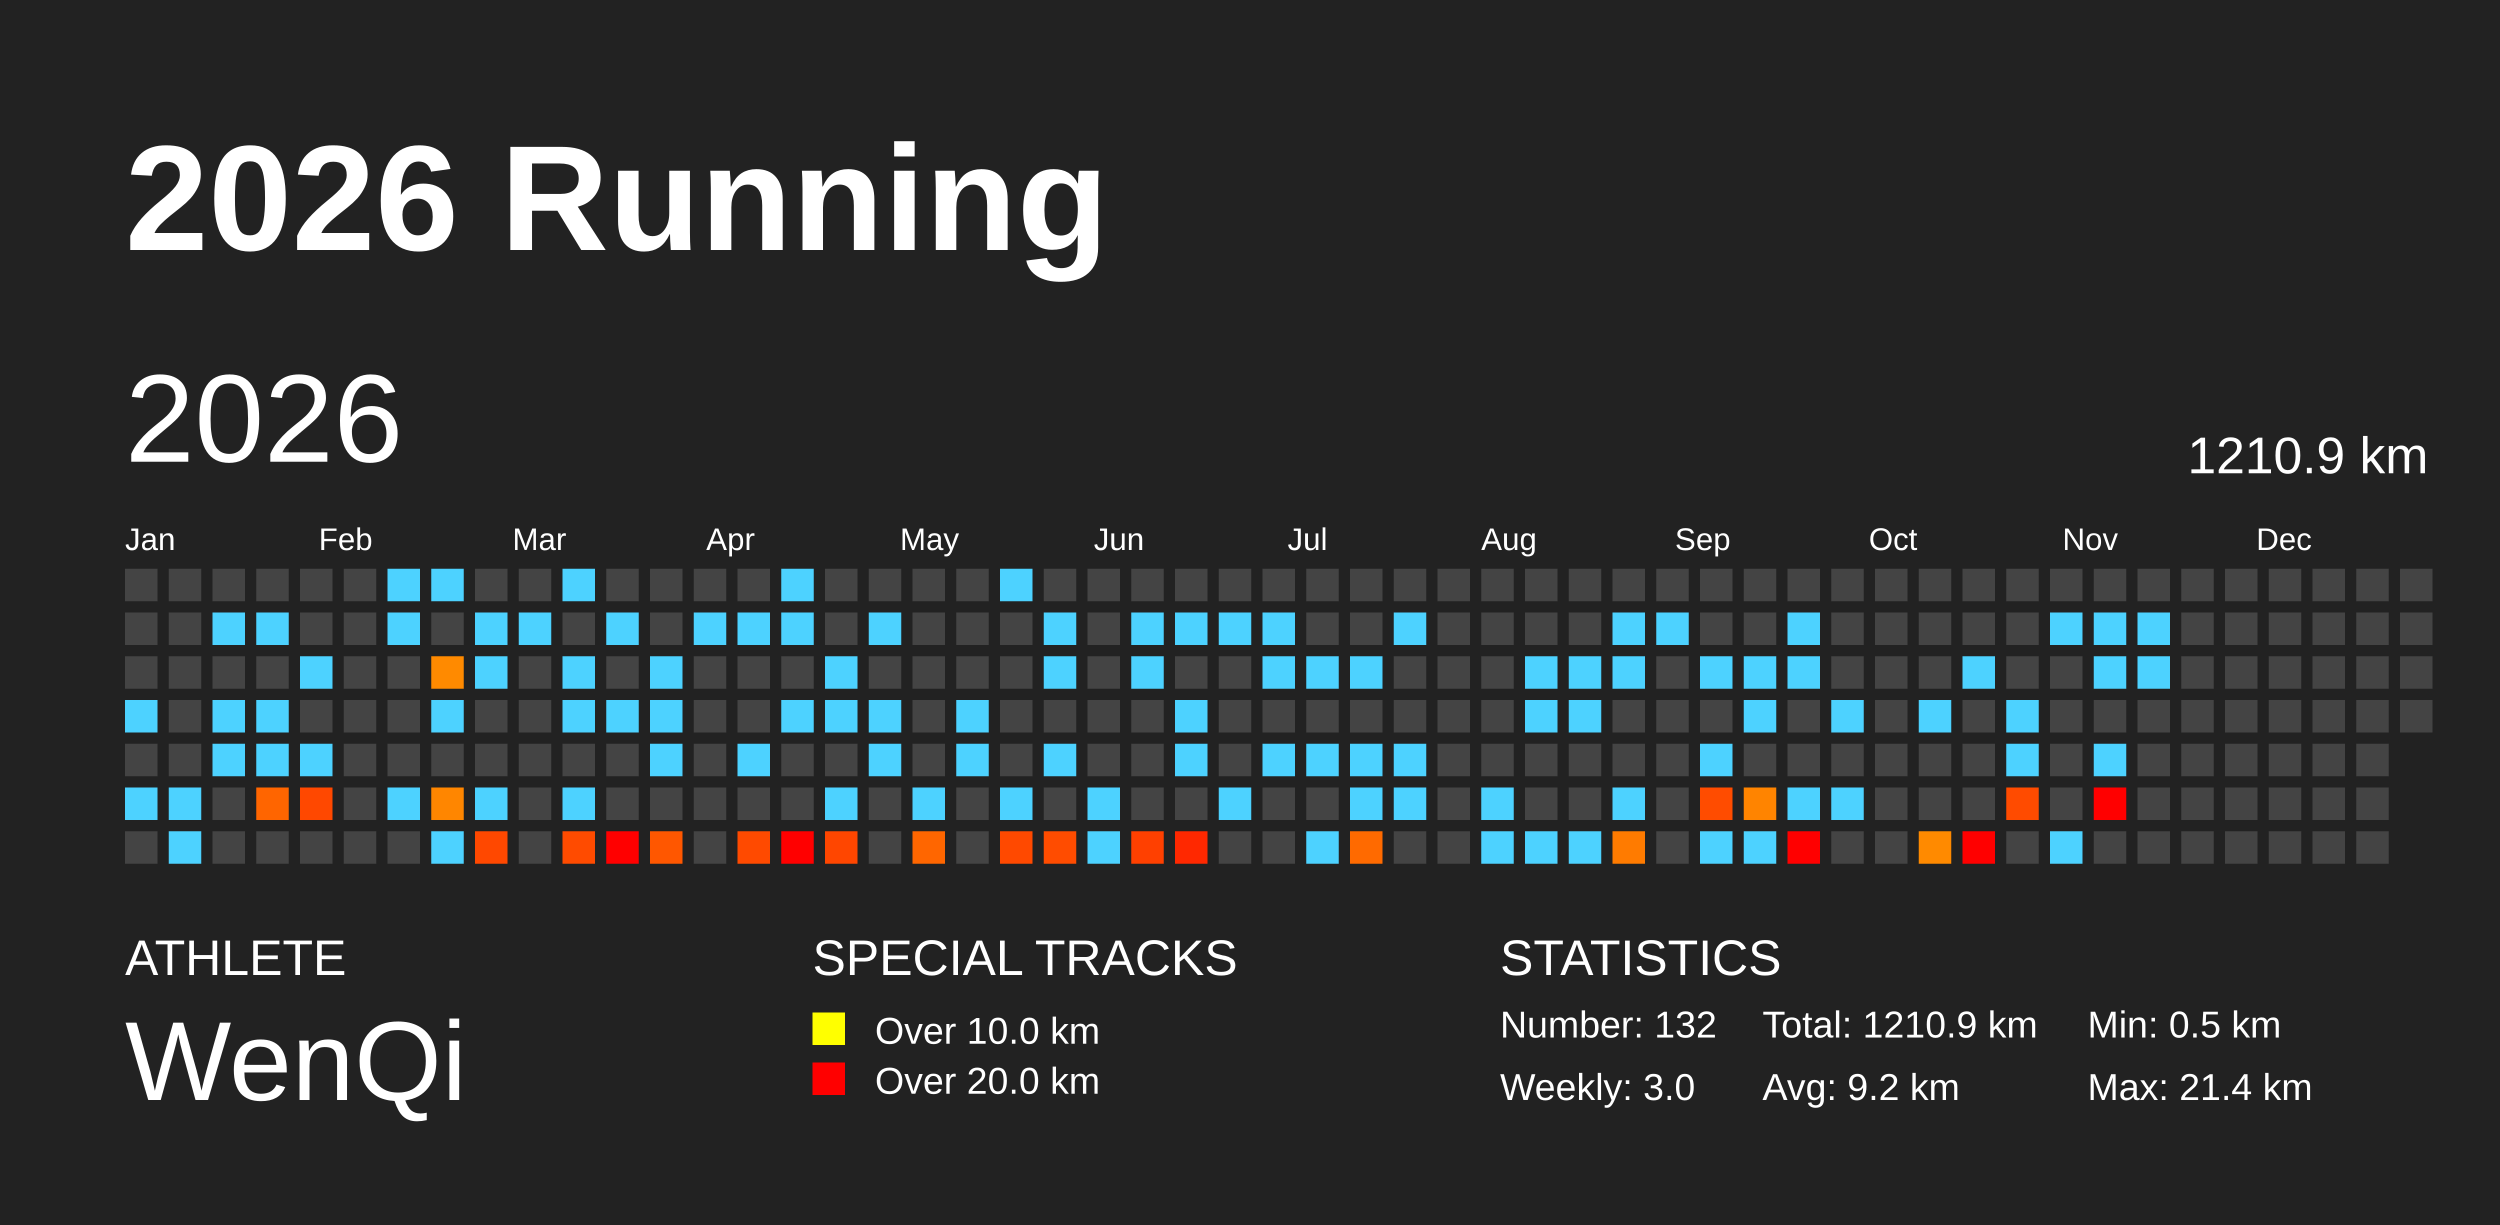
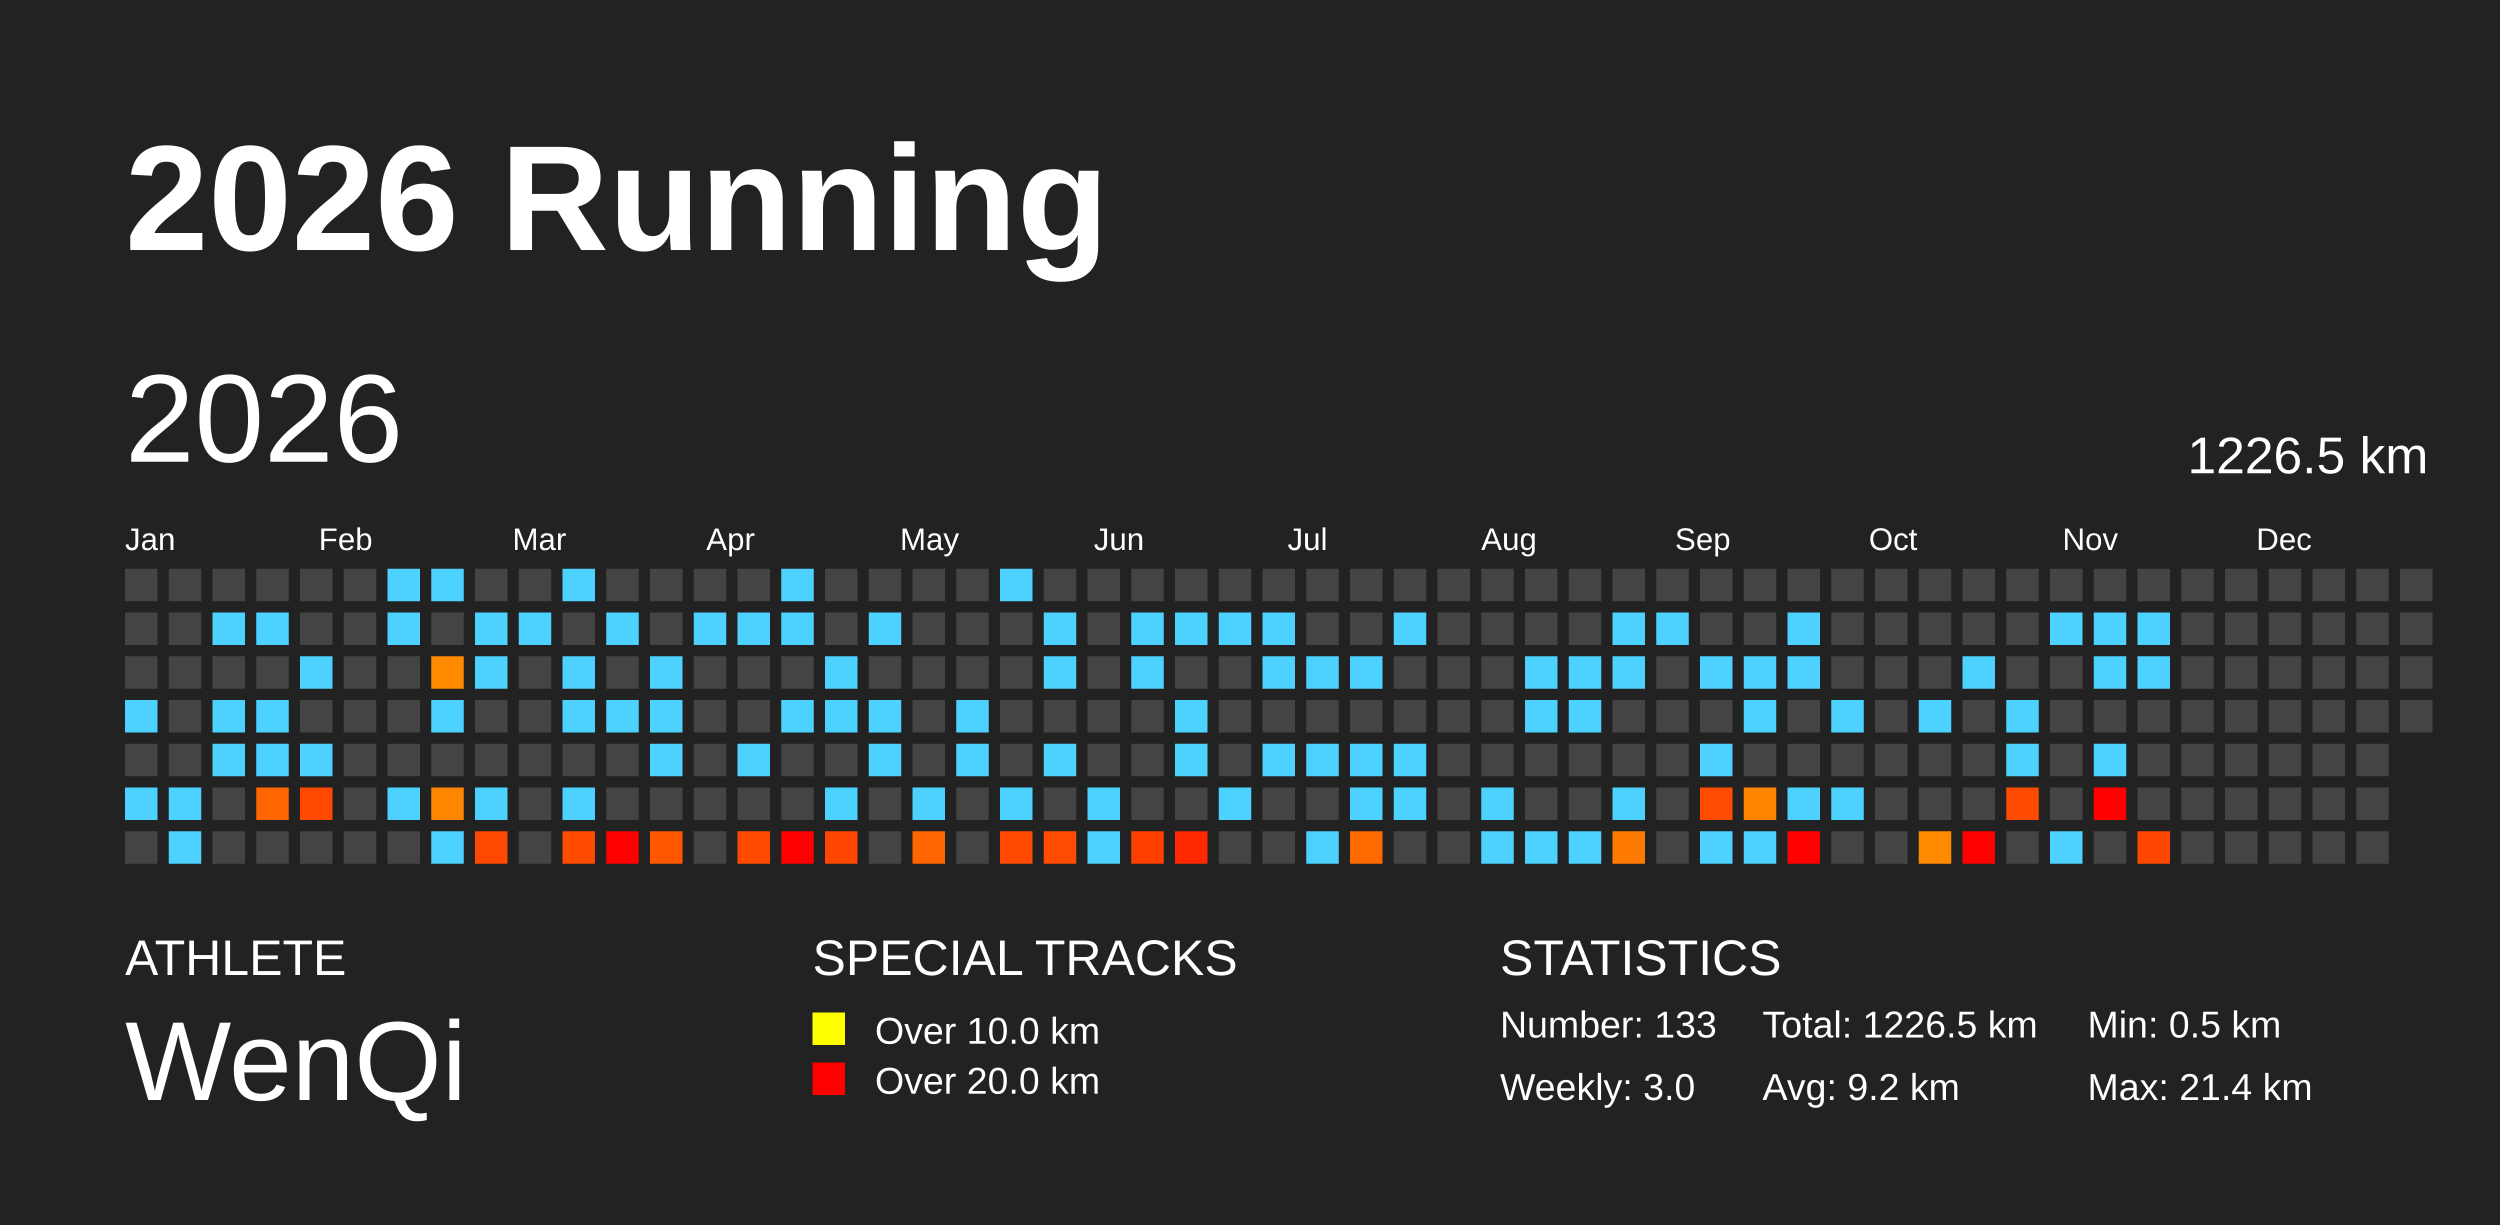
<svg xmlns="http://www.w3.org/2000/svg" baseProfile="full" height="98mm" version="1.1" viewBox="0,0,200,98" width="200mm">
  <defs />
  <rect fill="#222222" height="98" width="200" x="0" y="0" />
  <text fill="#FFFFFF" style="font-size:12px; font-family:Arial; font-weight:bold;" x="10" y="20">2026 Running</text>
  <text fill="#FFFFFF" style="font-size:4px; font-family:Arial" x="10" y="78">ATHLETE</text>
  <text fill="#FFFFFF" style="font-size:9px; font-family:Arial" x="10" y="88">WenQi</text>
  <text fill="#FFFFFF" style="font-size:4px; font-family:Arial" x="65" y="78">SPECIAL TRACKS</text>
  <rect fill="yellow" height="2.6" width="2.6" x="65" y="81" />
  <text fill="#FFFFFF" style="font-size:3px; font-family:Arial" x="70" y="83.5">Over 10.0 km</text>
  <rect fill="red" height="2.6" width="2.6" x="65" y="85" />
  <text fill="#FFFFFF" style="font-size:3px; font-family:Arial" x="70" y="87.5">Over 20.0 km</text>
  <text fill="#FFFFFF" style="font-size:4px; font-family:Arial" x="120" y="78">STATISTICS</text>
-   <text fill="#FFFFFF" style="font-size:3px; font-family:Arial" x="120" y="83">Number: 132</text>
+   <text fill="#FFFFFF" style="font-size:3px; font-family:Arial" x="120" y="83">Number: 133</text>
  <text fill="#FFFFFF" style="font-size:3px; font-family:Arial" x="120" y="88">Weekly: 3.0</text>
-   <text fill="#FFFFFF" style="font-size:3px; font-family:Arial" x="141" y="83">Total: 1210.9 km</text>
+   <text fill="#FFFFFF" style="font-size:3px; font-family:Arial" x="141" y="83">Total: 1226.5 km</text>
  <text fill="#FFFFFF" style="font-size:3px; font-family:Arial" x="141" y="88">Avg: 9.2 km</text>
  <text fill="#FFFFFF" style="font-size:3px; font-family:Arial" x="167" y="83">Min: 0.5 km</text>
  <text fill="#FFFFFF" style="font-size:3px; font-family:Arial" x="167" y="88">Max: 21.4 km</text>
  <text dominant-baseline="hanging" fill="#FFFFFF" style="font-size:10.0px; font-family:Arial;" x="10" y="30">2026</text>
-   <text dominant-baseline="hanging" fill="#FFFFFF" style="font-size:4.125px; font-family:Arial;" x="175" y="35">1210.9 km</text>
+   <text dominant-baseline="hanging" fill="#FFFFFF" style="font-size:4.125px; font-family:Arial;" x="175" y="35">1226.5 km</text>
  <text fill="#FFFFFF" style="font-size:2.5px; font-family:Arial" x="10.0" y="44">Jan</text>
  <text fill="#FFFFFF" style="font-size:2.5px; font-family:Arial" x="25.5" y="44">Feb</text>
  <text fill="#FFFFFF" style="font-size:2.5px; font-family:Arial" x="41.0" y="44">Mar</text>
  <text fill="#FFFFFF" style="font-size:2.5px; font-family:Arial" x="56.5" y="44">Apr</text>
  <text fill="#FFFFFF" style="font-size:2.5px; font-family:Arial" x="72.0" y="44">May</text>
  <text fill="#FFFFFF" style="font-size:2.5px; font-family:Arial" x="87.5" y="44">Jun</text>
  <text fill="#FFFFFF" style="font-size:2.5px; font-family:Arial" x="103.0" y="44">Jul</text>
  <text fill="#FFFFFF" style="font-size:2.5px; font-family:Arial" x="118.5" y="44">Aug</text>
  <text fill="#FFFFFF" style="font-size:2.5px; font-family:Arial" x="134.0" y="44">Sep</text>
  <text fill="#FFFFFF" style="font-size:2.5px; font-family:Arial" x="149.5" y="44">Oct</text>
  <text fill="#FFFFFF" style="font-size:2.5px; font-family:Arial" x="165.0" y="44">Nov</text>
  <text fill="#FFFFFF" style="font-size:2.5px; font-family:Arial" x="180.5" y="44">Dec</text>
  <rect fill="#444444" height="2.6" width="2.6" x="10.0" y="45.5" />
  <rect fill="#444444" height="2.6" width="2.6" x="10.0" y="49.0" />
  <rect fill="#444444" height="2.6" width="2.6" x="10.0" y="52.5" />
  <rect fill="#4dd2ff" height="2.6" width="2.6" x="10.0" y="56.0" />
  <rect fill="#444444" height="2.6" width="2.6" x="10.0" y="59.5" />
  <rect fill="#4dd2ff" height="2.6" width="2.6" x="10.0" y="63.0" />
  <rect fill="#444444" height="2.6" width="2.6" x="10.0" y="66.5" />
  <rect fill="#444444" height="2.6" width="2.6" x="13.5" y="45.5" />
  <rect fill="#444444" height="2.6" width="2.6" x="13.5" y="49.0" />
  <rect fill="#444444" height="2.6" width="2.6" x="13.5" y="52.5" />
  <rect fill="#444444" height="2.6" width="2.6" x="13.5" y="56.0" />
  <rect fill="#444444" height="2.6" width="2.6" x="13.5" y="59.5" />
  <rect fill="#4dd2ff" height="2.6" width="2.6" x="13.5" y="63.0" />
  <rect fill="#4dd2ff" height="2.6" width="2.6" x="13.5" y="66.5" />
  <rect fill="#444444" height="2.6" width="2.6" x="17.0" y="45.5" />
  <rect fill="#4dd2ff" height="2.6" width="2.6" x="17.0" y="49.0" />
  <rect fill="#444444" height="2.6" width="2.6" x="17.0" y="52.5" />
  <rect fill="#4dd2ff" height="2.6" width="2.6" x="17.0" y="56.0" />
  <rect fill="#4dd2ff" height="2.6" width="2.6" x="17.0" y="59.5" />
  <rect fill="#444444" height="2.6" width="2.6" x="17.0" y="63.0" />
  <rect fill="#444444" height="2.6" width="2.6" x="17.0" y="66.5" />
  <rect fill="#444444" height="2.6" width="2.6" x="20.5" y="45.5" />
  <rect fill="#4dd2ff" height="2.6" width="2.6" x="20.5" y="49.0" />
  <rect fill="#444444" height="2.6" width="2.6" x="20.5" y="52.5" />
  <rect fill="#4dd2ff" height="2.6" width="2.6" x="20.5" y="56.0" />
  <rect fill="#4dd2ff" height="2.6" width="2.6" x="20.5" y="59.5" />
  <rect fill="#ff6500" height="2.6" width="2.6" x="20.5" y="63.0" />
  <rect fill="#444444" height="2.6" width="2.6" x="20.5" y="66.5" />
  <rect fill="#444444" height="2.6" width="2.6" x="24.0" y="45.5" />
  <rect fill="#444444" height="2.6" width="2.6" x="24.0" y="49.0" />
  <rect fill="#4dd2ff" height="2.6" width="2.6" x="24.0" y="52.5" />
  <rect fill="#444444" height="2.6" width="2.6" x="24.0" y="56.0" />
  <rect fill="#4dd2ff" height="2.6" width="2.6" x="24.0" y="59.5" />
  <rect fill="#ff4800" height="2.6" width="2.6" x="24.0" y="63.0" />
  <rect fill="#444444" height="2.6" width="2.6" x="24.0" y="66.5" />
  <rect fill="#444444" height="2.6" width="2.6" x="27.5" y="45.5" />
  <rect fill="#444444" height="2.6" width="2.6" x="27.5" y="49.0" />
  <rect fill="#444444" height="2.6" width="2.6" x="27.5" y="52.5" />
  <rect fill="#444444" height="2.6" width="2.6" x="27.5" y="56.0" />
  <rect fill="#444444" height="2.6" width="2.6" x="27.5" y="59.5" />
  <rect fill="#444444" height="2.6" width="2.6" x="27.5" y="63.0" />
  <rect fill="#444444" height="2.6" width="2.6" x="27.5" y="66.5" />
  <rect fill="#4dd2ff" height="2.6" width="2.6" x="31.0" y="45.5" />
  <rect fill="#4dd2ff" height="2.6" width="2.6" x="31.0" y="49.0" />
  <rect fill="#444444" height="2.6" width="2.6" x="31.0" y="52.5" />
  <rect fill="#444444" height="2.6" width="2.6" x="31.0" y="56.0" />
  <rect fill="#444444" height="2.6" width="2.6" x="31.0" y="59.5" />
  <rect fill="#4dd2ff" height="2.6" width="2.6" x="31.0" y="63.0" />
  <rect fill="#444444" height="2.6" width="2.6" x="31.0" y="66.5" />
  <rect fill="#4dd2ff" height="2.6" width="2.6" x="34.5" y="45.5" />
  <rect fill="#444444" height="2.6" width="2.6" x="34.5" y="49.0" />
  <rect fill="#ff8a00" height="2.6" width="2.6" x="34.5" y="52.5" />
  <rect fill="#4dd2ff" height="2.6" width="2.6" x="34.5" y="56.0" />
  <rect fill="#444444" height="2.6" width="2.6" x="34.5" y="59.5" />
  <rect fill="#ff8600" height="2.6" width="2.6" x="34.5" y="63.0" />
  <rect fill="#4dd2ff" height="2.6" width="2.6" x="34.5" y="66.5" />
  <rect fill="#444444" height="2.6" width="2.6" x="38.0" y="45.5" />
  <rect fill="#4dd2ff" height="2.6" width="2.6" x="38.0" y="49.0" />
  <rect fill="#4dd2ff" height="2.6" width="2.6" x="38.0" y="52.5" />
  <rect fill="#444444" height="2.6" width="2.6" x="38.0" y="56.0" />
  <rect fill="#444444" height="2.6" width="2.6" x="38.0" y="59.5" />
  <rect fill="#4dd2ff" height="2.6" width="2.6" x="38.0" y="63.0" />
  <rect fill="#ff4800" height="2.6" width="2.6" x="38.0" y="66.5" />
  <rect fill="#444444" height="2.6" width="2.6" x="41.5" y="45.5" />
  <rect fill="#4dd2ff" height="2.6" width="2.6" x="41.5" y="49.0" />
  <rect fill="#444444" height="2.6" width="2.6" x="41.5" y="52.5" />
  <rect fill="#444444" height="2.6" width="2.6" x="41.5" y="56.0" />
  <rect fill="#444444" height="2.6" width="2.6" x="41.5" y="59.5" />
  <rect fill="#444444" height="2.6" width="2.6" x="41.5" y="63.0" />
  <rect fill="#444444" height="2.6" width="2.6" x="41.5" y="66.5" />
  <rect fill="#4dd2ff" height="2.6" width="2.6" x="45.0" y="45.5" />
  <rect fill="#444444" height="2.6" width="2.6" x="45.0" y="49.0" />
  <rect fill="#4dd2ff" height="2.6" width="2.6" x="45.0" y="52.5" />
  <rect fill="#4dd2ff" height="2.6" width="2.6" x="45.0" y="56.0" />
  <rect fill="#444444" height="2.6" width="2.6" x="45.0" y="59.5" />
  <rect fill="#4dd2ff" height="2.6" width="2.6" x="45.0" y="63.0" />
  <rect fill="#ff4b00" height="2.6" width="2.6" x="45.0" y="66.5" />
  <rect fill="#444444" height="2.6" width="2.6" x="48.5" y="45.5" />
  <rect fill="#4dd2ff" height="2.6" width="2.6" x="48.5" y="49.0" />
  <rect fill="#444444" height="2.6" width="2.6" x="48.5" y="52.5" />
  <rect fill="#4dd2ff" height="2.6" width="2.6" x="48.5" y="56.0" />
  <rect fill="#444444" height="2.6" width="2.6" x="48.5" y="59.5" />
  <rect fill="#444444" height="2.6" width="2.6" x="48.5" y="63.0" />
  <rect fill="red" height="2.6" width="2.6" x="48.5" y="66.5" />
  <rect fill="#444444" height="2.6" width="2.6" x="52.0" y="45.5" />
  <rect fill="#444444" height="2.6" width="2.6" x="52.0" y="49.0" />
  <rect fill="#4dd2ff" height="2.6" width="2.6" x="52.0" y="52.5" />
  <rect fill="#4dd2ff" height="2.6" width="2.6" x="52.0" y="56.0" />
  <rect fill="#4dd2ff" height="2.6" width="2.6" x="52.0" y="59.5" />
  <rect fill="#444444" height="2.6" width="2.6" x="52.0" y="63.0" />
  <rect fill="#ff5700" height="2.6" width="2.6" x="52.0" y="66.5" />
  <rect fill="#444444" height="2.6" width="2.6" x="55.5" y="45.5" />
  <rect fill="#4dd2ff" height="2.6" width="2.6" x="55.5" y="49.0" />
  <rect fill="#444444" height="2.6" width="2.6" x="55.5" y="52.5" />
  <rect fill="#444444" height="2.6" width="2.6" x="55.5" y="56.0" />
  <rect fill="#444444" height="2.6" width="2.6" x="55.5" y="59.5" />
  <rect fill="#444444" height="2.6" width="2.6" x="55.5" y="63.0" />
  <rect fill="#444444" height="2.6" width="2.6" x="55.5" y="66.5" />
  <rect fill="#444444" height="2.6" width="2.6" x="59.0" y="45.5" />
  <rect fill="#4dd2ff" height="2.6" width="2.6" x="59.0" y="49.0" />
  <rect fill="#444444" height="2.6" width="2.6" x="59.0" y="52.5" />
  <rect fill="#444444" height="2.6" width="2.6" x="59.0" y="56.0" />
  <rect fill="#4dd2ff" height="2.6" width="2.6" x="59.0" y="59.5" />
  <rect fill="#444444" height="2.6" width="2.6" x="59.0" y="63.0" />
  <rect fill="#ff4a00" height="2.6" width="2.6" x="59.0" y="66.5" />
  <rect fill="#4dd2ff" height="2.6" width="2.6" x="62.5" y="45.5" />
  <rect fill="#4dd2ff" height="2.6" width="2.6" x="62.5" y="49.0" />
  <rect fill="#444444" height="2.6" width="2.6" x="62.5" y="52.5" />
  <rect fill="#4dd2ff" height="2.6" width="2.6" x="62.5" y="56.0" />
  <rect fill="#444444" height="2.6" width="2.6" x="62.5" y="59.5" />
  <rect fill="#444444" height="2.6" width="2.6" x="62.5" y="63.0" />
  <rect fill="red" height="2.6" width="2.6" x="62.5" y="66.5" />
  <rect fill="#444444" height="2.6" width="2.6" x="66.0" y="45.5" />
  <rect fill="#444444" height="2.6" width="2.6" x="66.0" y="49.0" />
  <rect fill="#4dd2ff" height="2.6" width="2.6" x="66.0" y="52.5" />
  <rect fill="#4dd2ff" height="2.6" width="2.6" x="66.0" y="56.0" />
  <rect fill="#444444" height="2.6" width="2.6" x="66.0" y="59.5" />
  <rect fill="#4dd2ff" height="2.6" width="2.6" x="66.0" y="63.0" />
  <rect fill="#ff4600" height="2.6" width="2.6" x="66.0" y="66.5" />
  <rect fill="#444444" height="2.6" width="2.6" x="69.5" y="45.5" />
  <rect fill="#4dd2ff" height="2.6" width="2.6" x="69.5" y="49.0" />
  <rect fill="#444444" height="2.6" width="2.6" x="69.5" y="52.5" />
  <rect fill="#4dd2ff" height="2.6" width="2.6" x="69.5" y="56.0" />
  <rect fill="#4dd2ff" height="2.6" width="2.6" x="69.5" y="59.5" />
  <rect fill="#444444" height="2.6" width="2.6" x="69.5" y="63.0" />
  <rect fill="#444444" height="2.6" width="2.6" x="69.5" y="66.5" />
  <rect fill="#444444" height="2.6" width="2.6" x="73.0" y="45.5" />
  <rect fill="#444444" height="2.6" width="2.6" x="73.0" y="49.0" />
  <rect fill="#444444" height="2.6" width="2.6" x="73.0" y="52.5" />
  <rect fill="#444444" height="2.6" width="2.6" x="73.0" y="56.0" />
  <rect fill="#444444" height="2.6" width="2.6" x="73.0" y="59.5" />
  <rect fill="#4dd2ff" height="2.6" width="2.6" x="73.0" y="63.0" />
  <rect fill="#ff6600" height="2.6" width="2.6" x="73.0" y="66.5" />
  <rect fill="#444444" height="2.6" width="2.6" x="76.5" y="45.5" />
  <rect fill="#444444" height="2.6" width="2.6" x="76.5" y="49.0" />
  <rect fill="#444444" height="2.6" width="2.6" x="76.5" y="52.5" />
  <rect fill="#4dd2ff" height="2.6" width="2.6" x="76.5" y="56.0" />
  <rect fill="#4dd2ff" height="2.6" width="2.6" x="76.5" y="59.5" />
  <rect fill="#444444" height="2.6" width="2.6" x="76.5" y="63.0" />
  <rect fill="#444444" height="2.6" width="2.6" x="76.5" y="66.5" />
  <rect fill="#4dd2ff" height="2.6" width="2.6" x="80.0" y="45.5" />
  <rect fill="#444444" height="2.6" width="2.6" x="80.0" y="49.0" />
  <rect fill="#444444" height="2.6" width="2.6" x="80.0" y="52.5" />
  <rect fill="#444444" height="2.6" width="2.6" x="80.0" y="56.0" />
  <rect fill="#444444" height="2.6" width="2.6" x="80.0" y="59.5" />
  <rect fill="#4dd2ff" height="2.6" width="2.6" x="80.0" y="63.0" />
  <rect fill="#ff4900" height="2.6" width="2.6" x="80.0" y="66.5" />
  <rect fill="#444444" height="2.6" width="2.6" x="83.5" y="45.5" />
  <rect fill="#4dd2ff" height="2.6" width="2.6" x="83.5" y="49.0" />
  <rect fill="#4dd2ff" height="2.6" width="2.6" x="83.5" y="52.5" />
  <rect fill="#444444" height="2.6" width="2.6" x="83.5" y="56.0" />
  <rect fill="#4dd2ff" height="2.6" width="2.6" x="83.5" y="59.5" />
  <rect fill="#444444" height="2.6" width="2.6" x="83.5" y="63.0" />
  <rect fill="#ff4c00" height="2.6" width="2.6" x="83.5" y="66.5" />
  <rect fill="#444444" height="2.6" width="2.6" x="87.0" y="45.5" />
  <rect fill="#444444" height="2.6" width="2.6" x="87.0" y="49.0" />
  <rect fill="#444444" height="2.6" width="2.6" x="87.0" y="52.5" />
  <rect fill="#444444" height="2.6" width="2.6" x="87.0" y="56.0" />
  <rect fill="#444444" height="2.6" width="2.6" x="87.0" y="59.5" />
  <rect fill="#4dd2ff" height="2.6" width="2.6" x="87.0" y="63.0" />
  <rect fill="#4dd2ff" height="2.6" width="2.6" x="87.0" y="66.5" />
  <rect fill="#444444" height="2.6" width="2.6" x="90.5" y="45.5" />
  <rect fill="#4dd2ff" height="2.6" width="2.6" x="90.5" y="49.0" />
  <rect fill="#4dd2ff" height="2.6" width="2.6" x="90.5" y="52.5" />
  <rect fill="#444444" height="2.6" width="2.6" x="90.5" y="56.0" />
  <rect fill="#444444" height="2.6" width="2.6" x="90.5" y="59.5" />
  <rect fill="#444444" height="2.6" width="2.6" x="90.5" y="63.0" />
  <rect fill="#ff4000" height="2.6" width="2.6" x="90.5" y="66.5" />
  <rect fill="#444444" height="2.6" width="2.6" x="94.0" y="45.5" />
  <rect fill="#4dd2ff" height="2.6" width="2.6" x="94.0" y="49.0" />
  <rect fill="#444444" height="2.6" width="2.6" x="94.0" y="52.5" />
  <rect fill="#4dd2ff" height="2.6" width="2.6" x="94.0" y="56.0" />
  <rect fill="#4dd2ff" height="2.6" width="2.6" x="94.0" y="59.5" />
  <rect fill="#444444" height="2.6" width="2.6" x="94.0" y="63.0" />
  <rect fill="#ff2800" height="2.6" width="2.6" x="94.0" y="66.5" />
  <rect fill="#444444" height="2.6" width="2.6" x="97.5" y="45.5" />
  <rect fill="#4dd2ff" height="2.6" width="2.6" x="97.5" y="49.0" />
  <rect fill="#444444" height="2.6" width="2.6" x="97.5" y="52.5" />
  <rect fill="#444444" height="2.6" width="2.6" x="97.5" y="56.0" />
  <rect fill="#444444" height="2.6" width="2.6" x="97.5" y="59.5" />
  <rect fill="#4dd2ff" height="2.6" width="2.6" x="97.5" y="63.0" />
  <rect fill="#444444" height="2.6" width="2.6" x="97.5" y="66.5" />
  <rect fill="#444444" height="2.6" width="2.6" x="101.0" y="45.5" />
  <rect fill="#4dd2ff" height="2.6" width="2.6" x="101.0" y="49.0" />
  <rect fill="#4dd2ff" height="2.6" width="2.6" x="101.0" y="52.5" />
  <rect fill="#444444" height="2.6" width="2.6" x="101.0" y="56.0" />
  <rect fill="#4dd2ff" height="2.6" width="2.6" x="101.0" y="59.5" />
  <rect fill="#444444" height="2.6" width="2.6" x="101.0" y="63.0" />
  <rect fill="#444444" height="2.6" width="2.6" x="101.0" y="66.5" />
  <rect fill="#444444" height="2.6" width="2.6" x="104.5" y="45.5" />
  <rect fill="#444444" height="2.6" width="2.6" x="104.5" y="49.0" />
  <rect fill="#4dd2ff" height="2.6" width="2.6" x="104.5" y="52.5" />
  <rect fill="#444444" height="2.6" width="2.6" x="104.5" y="56.0" />
  <rect fill="#4dd2ff" height="2.6" width="2.6" x="104.5" y="59.5" />
  <rect fill="#444444" height="2.6" width="2.6" x="104.5" y="63.0" />
  <rect fill="#4dd2ff" height="2.6" width="2.6" x="104.5" y="66.5" />
  <rect fill="#444444" height="2.6" width="2.6" x="108.0" y="45.5" />
  <rect fill="#444444" height="2.6" width="2.6" x="108.0" y="49.0" />
  <rect fill="#4dd2ff" height="2.6" width="2.6" x="108.0" y="52.5" />
  <rect fill="#444444" height="2.6" width="2.6" x="108.0" y="56.0" />
  <rect fill="#4dd2ff" height="2.6" width="2.6" x="108.0" y="59.5" />
  <rect fill="#4dd2ff" height="2.6" width="2.6" x="108.0" y="63.0" />
  <rect fill="#ff6a00" height="2.6" width="2.6" x="108.0" y="66.5" />
  <rect fill="#444444" height="2.6" width="2.6" x="111.5" y="45.5" />
  <rect fill="#4dd2ff" height="2.6" width="2.6" x="111.5" y="49.0" />
  <rect fill="#444444" height="2.6" width="2.6" x="111.5" y="52.5" />
  <rect fill="#444444" height="2.6" width="2.6" x="111.5" y="56.0" />
  <rect fill="#4dd2ff" height="2.6" width="2.6" x="111.5" y="59.5" />
  <rect fill="#4dd2ff" height="2.6" width="2.6" x="111.5" y="63.0" />
  <rect fill="#444444" height="2.6" width="2.6" x="111.5" y="66.5" />
  <rect fill="#444444" height="2.6" width="2.6" x="115.0" y="45.5" />
  <rect fill="#444444" height="2.6" width="2.6" x="115.0" y="49.0" />
  <rect fill="#444444" height="2.6" width="2.6" x="115.0" y="52.5" />
  <rect fill="#444444" height="2.6" width="2.6" x="115.0" y="56.0" />
  <rect fill="#444444" height="2.6" width="2.6" x="115.0" y="59.5" />
  <rect fill="#444444" height="2.6" width="2.6" x="115.0" y="63.0" />
  <rect fill="#444444" height="2.6" width="2.6" x="115.0" y="66.5" />
  <rect fill="#444444" height="2.6" width="2.6" x="118.5" y="45.5" />
  <rect fill="#444444" height="2.6" width="2.6" x="118.5" y="49.0" />
  <rect fill="#444444" height="2.6" width="2.6" x="118.5" y="52.5" />
  <rect fill="#444444" height="2.6" width="2.6" x="118.5" y="56.0" />
  <rect fill="#444444" height="2.6" width="2.6" x="118.5" y="59.5" />
  <rect fill="#4dd2ff" height="2.6" width="2.6" x="118.5" y="63.0" />
  <rect fill="#4dd2ff" height="2.6" width="2.6" x="118.5" y="66.5" />
  <rect fill="#444444" height="2.6" width="2.6" x="122.0" y="45.5" />
  <rect fill="#444444" height="2.6" width="2.6" x="122.0" y="49.0" />
  <rect fill="#4dd2ff" height="2.6" width="2.6" x="122.0" y="52.5" />
  <rect fill="#4dd2ff" height="2.6" width="2.6" x="122.0" y="56.0" />
  <rect fill="#444444" height="2.6" width="2.6" x="122.0" y="59.5" />
  <rect fill="#444444" height="2.6" width="2.6" x="122.0" y="63.0" />
  <rect fill="#4dd2ff" height="2.6" width="2.6" x="122.0" y="66.5" />
  <rect fill="#444444" height="2.6" width="2.6" x="125.5" y="45.5" />
  <rect fill="#444444" height="2.6" width="2.6" x="125.5" y="49.0" />
  <rect fill="#4dd2ff" height="2.6" width="2.6" x="125.5" y="52.5" />
  <rect fill="#4dd2ff" height="2.6" width="2.6" x="125.5" y="56.0" />
  <rect fill="#444444" height="2.6" width="2.6" x="125.5" y="59.5" />
  <rect fill="#444444" height="2.6" width="2.6" x="125.5" y="63.0" />
  <rect fill="#4dd2ff" height="2.6" width="2.6" x="125.5" y="66.5" />
  <rect fill="#444444" height="2.6" width="2.6" x="129.0" y="45.5" />
  <rect fill="#4dd2ff" height="2.6" width="2.6" x="129.0" y="49.0" />
  <rect fill="#4dd2ff" height="2.6" width="2.6" x="129.0" y="52.5" />
  <rect fill="#444444" height="2.6" width="2.6" x="129.0" y="56.0" />
  <rect fill="#444444" height="2.6" width="2.6" x="129.0" y="59.5" />
  <rect fill="#4dd2ff" height="2.6" width="2.6" x="129.0" y="63.0" />
  <rect fill="#ff7b00" height="2.6" width="2.6" x="129.0" y="66.5" />
  <rect fill="#444444" height="2.6" width="2.6" x="132.5" y="45.5" />
  <rect fill="#4dd2ff" height="2.6" width="2.6" x="132.5" y="49.0" />
  <rect fill="#444444" height="2.6" width="2.6" x="132.5" y="52.5" />
  <rect fill="#444444" height="2.6" width="2.6" x="132.5" y="56.0" />
  <rect fill="#444444" height="2.6" width="2.6" x="132.5" y="59.5" />
  <rect fill="#444444" height="2.6" width="2.6" x="132.5" y="63.0" />
  <rect fill="#444444" height="2.6" width="2.6" x="132.5" y="66.5" />
  <rect fill="#444444" height="2.6" width="2.6" x="136.0" y="45.5" />
  <rect fill="#444444" height="2.6" width="2.6" x="136.0" y="49.0" />
  <rect fill="#4dd2ff" height="2.6" width="2.6" x="136.0" y="52.5" />
  <rect fill="#444444" height="2.6" width="2.6" x="136.0" y="56.0" />
  <rect fill="#4dd2ff" height="2.6" width="2.6" x="136.0" y="59.5" />
  <rect fill="#ff4c00" height="2.6" width="2.6" x="136.0" y="63.0" />
  <rect fill="#4dd2ff" height="2.6" width="2.6" x="136.0" y="66.5" />
  <rect fill="#444444" height="2.6" width="2.6" x="139.5" y="45.5" />
  <rect fill="#444444" height="2.6" width="2.6" x="139.5" y="49.0" />
  <rect fill="#4dd2ff" height="2.6" width="2.6" x="139.5" y="52.5" />
  <rect fill="#4dd2ff" height="2.6" width="2.6" x="139.5" y="56.0" />
  <rect fill="#444444" height="2.6" width="2.6" x="139.5" y="59.5" />
  <rect fill="#ff8400" height="2.6" width="2.6" x="139.5" y="63.0" />
  <rect fill="#4dd2ff" height="2.6" width="2.6" x="139.5" y="66.5" />
  <rect fill="#444444" height="2.6" width="2.6" x="143.0" y="45.5" />
  <rect fill="#4dd2ff" height="2.6" width="2.6" x="143.0" y="49.0" />
  <rect fill="#4dd2ff" height="2.6" width="2.6" x="143.0" y="52.5" />
  <rect fill="#444444" height="2.6" width="2.6" x="143.0" y="56.0" />
  <rect fill="#444444" height="2.6" width="2.6" x="143.0" y="59.5" />
  <rect fill="#4dd2ff" height="2.6" width="2.6" x="143.0" y="63.0" />
  <rect fill="red" height="2.6" width="2.6" x="143.0" y="66.5" />
  <rect fill="#444444" height="2.6" width="2.6" x="146.5" y="45.5" />
  <rect fill="#444444" height="2.6" width="2.6" x="146.5" y="49.0" />
  <rect fill="#444444" height="2.6" width="2.6" x="146.5" y="52.5" />
  <rect fill="#4dd2ff" height="2.6" width="2.6" x="146.5" y="56.0" />
  <rect fill="#444444" height="2.6" width="2.6" x="146.5" y="59.5" />
  <rect fill="#4dd2ff" height="2.6" width="2.6" x="146.5" y="63.0" />
  <rect fill="#444444" height="2.6" width="2.6" x="146.5" y="66.5" />
  <rect fill="#444444" height="2.6" width="2.6" x="150.0" y="45.5" />
  <rect fill="#444444" height="2.6" width="2.6" x="150.0" y="49.0" />
  <rect fill="#444444" height="2.6" width="2.6" x="150.0" y="52.5" />
  <rect fill="#444444" height="2.6" width="2.6" x="150.0" y="56.0" />
  <rect fill="#444444" height="2.6" width="2.6" x="150.0" y="59.5" />
  <rect fill="#444444" height="2.6" width="2.6" x="150.0" y="63.0" />
  <rect fill="#444444" height="2.6" width="2.6" x="150.0" y="66.5" />
  <rect fill="#444444" height="2.6" width="2.6" x="153.5" y="45.5" />
  <rect fill="#444444" height="2.6" width="2.6" x="153.5" y="49.0" />
  <rect fill="#444444" height="2.6" width="2.6" x="153.5" y="52.5" />
  <rect fill="#4dd2ff" height="2.6" width="2.6" x="153.5" y="56.0" />
  <rect fill="#444444" height="2.6" width="2.6" x="153.5" y="59.5" />
  <rect fill="#444444" height="2.6" width="2.6" x="153.5" y="63.0" />
  <rect fill="#ff8a00" height="2.6" width="2.6" x="153.5" y="66.5" />
  <rect fill="#444444" height="2.6" width="2.6" x="157.0" y="45.5" />
  <rect fill="#444444" height="2.6" width="2.6" x="157.0" y="49.0" />
  <rect fill="#4dd2ff" height="2.6" width="2.6" x="157.0" y="52.5" />
  <rect fill="#444444" height="2.6" width="2.6" x="157.0" y="56.0" />
  <rect fill="#444444" height="2.6" width="2.6" x="157.0" y="59.5" />
  <rect fill="#444444" height="2.6" width="2.6" x="157.0" y="63.0" />
  <rect fill="red" height="2.6" width="2.6" x="157.0" y="66.5" />
  <rect fill="#444444" height="2.6" width="2.6" x="160.5" y="45.5" />
  <rect fill="#444444" height="2.6" width="2.6" x="160.5" y="49.0" />
  <rect fill="#444444" height="2.6" width="2.6" x="160.5" y="52.5" />
  <rect fill="#4dd2ff" height="2.6" width="2.6" x="160.5" y="56.0" />
  <rect fill="#4dd2ff" height="2.6" width="2.6" x="160.5" y="59.5" />
  <rect fill="#ff4b00" height="2.6" width="2.6" x="160.5" y="63.0" />
  <rect fill="#444444" height="2.6" width="2.6" x="160.5" y="66.5" />
  <rect fill="#444444" height="2.6" width="2.6" x="164.0" y="45.5" />
  <rect fill="#4dd2ff" height="2.6" width="2.6" x="164.0" y="49.0" />
  <rect fill="#444444" height="2.6" width="2.6" x="164.0" y="52.5" />
  <rect fill="#444444" height="2.6" width="2.6" x="164.0" y="56.0" />
  <rect fill="#444444" height="2.6" width="2.6" x="164.0" y="59.5" />
  <rect fill="#444444" height="2.6" width="2.6" x="164.0" y="63.0" />
  <rect fill="#4dd2ff" height="2.6" width="2.6" x="164.0" y="66.5" />
  <rect fill="#444444" height="2.6" width="2.6" x="167.5" y="45.5" />
  <rect fill="#4dd2ff" height="2.6" width="2.6" x="167.5" y="49.0" />
  <rect fill="#4dd2ff" height="2.6" width="2.6" x="167.5" y="52.5" />
  <rect fill="#444444" height="2.6" width="2.6" x="167.5" y="56.0" />
  <rect fill="#4dd2ff" height="2.6" width="2.6" x="167.5" y="59.5" />
  <rect fill="red" height="2.6" width="2.6" x="167.5" y="63.0" />
  <rect fill="#444444" height="2.6" width="2.6" x="167.5" y="66.5" />
  <rect fill="#444444" height="2.6" width="2.6" x="171.0" y="45.5" />
  <rect fill="#4dd2ff" height="2.6" width="2.6" x="171.0" y="49.0" />
  <rect fill="#4dd2ff" height="2.6" width="2.6" x="171.0" y="52.5" />
  <rect fill="#444444" height="2.6" width="2.6" x="171.0" y="56.0" />
  <rect fill="#444444" height="2.6" width="2.6" x="171.0" y="59.5" />
  <rect fill="#444444" height="2.6" width="2.6" x="171.0" y="63.0" />
-   <rect fill="#444444" height="2.6" width="2.6" x="171.0" y="66.5" />
+   <rect fill="#ff4600" height="2.6" width="2.6" x="171.0" y="66.5" />
  <rect fill="#444444" height="2.6" width="2.6" x="174.5" y="45.5" />
  <rect fill="#444444" height="2.6" width="2.6" x="174.5" y="49.0" />
  <rect fill="#444444" height="2.6" width="2.6" x="174.5" y="52.5" />
  <rect fill="#444444" height="2.6" width="2.6" x="174.5" y="56.0" />
  <rect fill="#444444" height="2.6" width="2.6" x="174.5" y="59.5" />
  <rect fill="#444444" height="2.6" width="2.6" x="174.5" y="63.0" />
  <rect fill="#444444" height="2.6" width="2.6" x="174.5" y="66.5" />
  <rect fill="#444444" height="2.6" width="2.6" x="178.0" y="45.5" />
  <rect fill="#444444" height="2.6" width="2.6" x="178.0" y="49.0" />
  <rect fill="#444444" height="2.6" width="2.6" x="178.0" y="52.5" />
  <rect fill="#444444" height="2.6" width="2.6" x="178.0" y="56.0" />
  <rect fill="#444444" height="2.6" width="2.6" x="178.0" y="59.5" />
  <rect fill="#444444" height="2.6" width="2.6" x="178.0" y="63.0" />
  <rect fill="#444444" height="2.6" width="2.6" x="178.0" y="66.5" />
  <rect fill="#444444" height="2.6" width="2.6" x="181.5" y="45.5" />
  <rect fill="#444444" height="2.6" width="2.6" x="181.5" y="49.0" />
  <rect fill="#444444" height="2.6" width="2.6" x="181.5" y="52.5" />
  <rect fill="#444444" height="2.6" width="2.6" x="181.5" y="56.0" />
  <rect fill="#444444" height="2.6" width="2.6" x="181.5" y="59.5" />
  <rect fill="#444444" height="2.6" width="2.6" x="181.5" y="63.0" />
  <rect fill="#444444" height="2.6" width="2.6" x="181.5" y="66.5" />
  <rect fill="#444444" height="2.6" width="2.6" x="185.0" y="45.5" />
  <rect fill="#444444" height="2.6" width="2.6" x="185.0" y="49.0" />
  <rect fill="#444444" height="2.6" width="2.6" x="185.0" y="52.5" />
  <rect fill="#444444" height="2.6" width="2.6" x="185.0" y="56.0" />
  <rect fill="#444444" height="2.6" width="2.6" x="185.0" y="59.5" />
  <rect fill="#444444" height="2.6" width="2.6" x="185.0" y="63.0" />
  <rect fill="#444444" height="2.6" width="2.6" x="185.0" y="66.5" />
  <rect fill="#444444" height="2.6" width="2.6" x="188.5" y="45.5" />
  <rect fill="#444444" height="2.6" width="2.6" x="188.5" y="49.0" />
  <rect fill="#444444" height="2.6" width="2.6" x="188.5" y="52.5" />
  <rect fill="#444444" height="2.6" width="2.6" x="188.5" y="56.0" />
  <rect fill="#444444" height="2.6" width="2.6" x="188.5" y="59.5" />
  <rect fill="#444444" height="2.6" width="2.6" x="188.5" y="63.0" />
  <rect fill="#444444" height="2.6" width="2.6" x="188.5" y="66.5" />
  <rect fill="#444444" height="2.6" width="2.6" x="192.0" y="45.5" />
  <rect fill="#444444" height="2.6" width="2.6" x="192.0" y="49.0" />
  <rect fill="#444444" height="2.6" width="2.6" x="192.0" y="52.5" />
  <rect fill="#444444" height="2.6" width="2.6" x="192.0" y="56.0" />
</svg>
